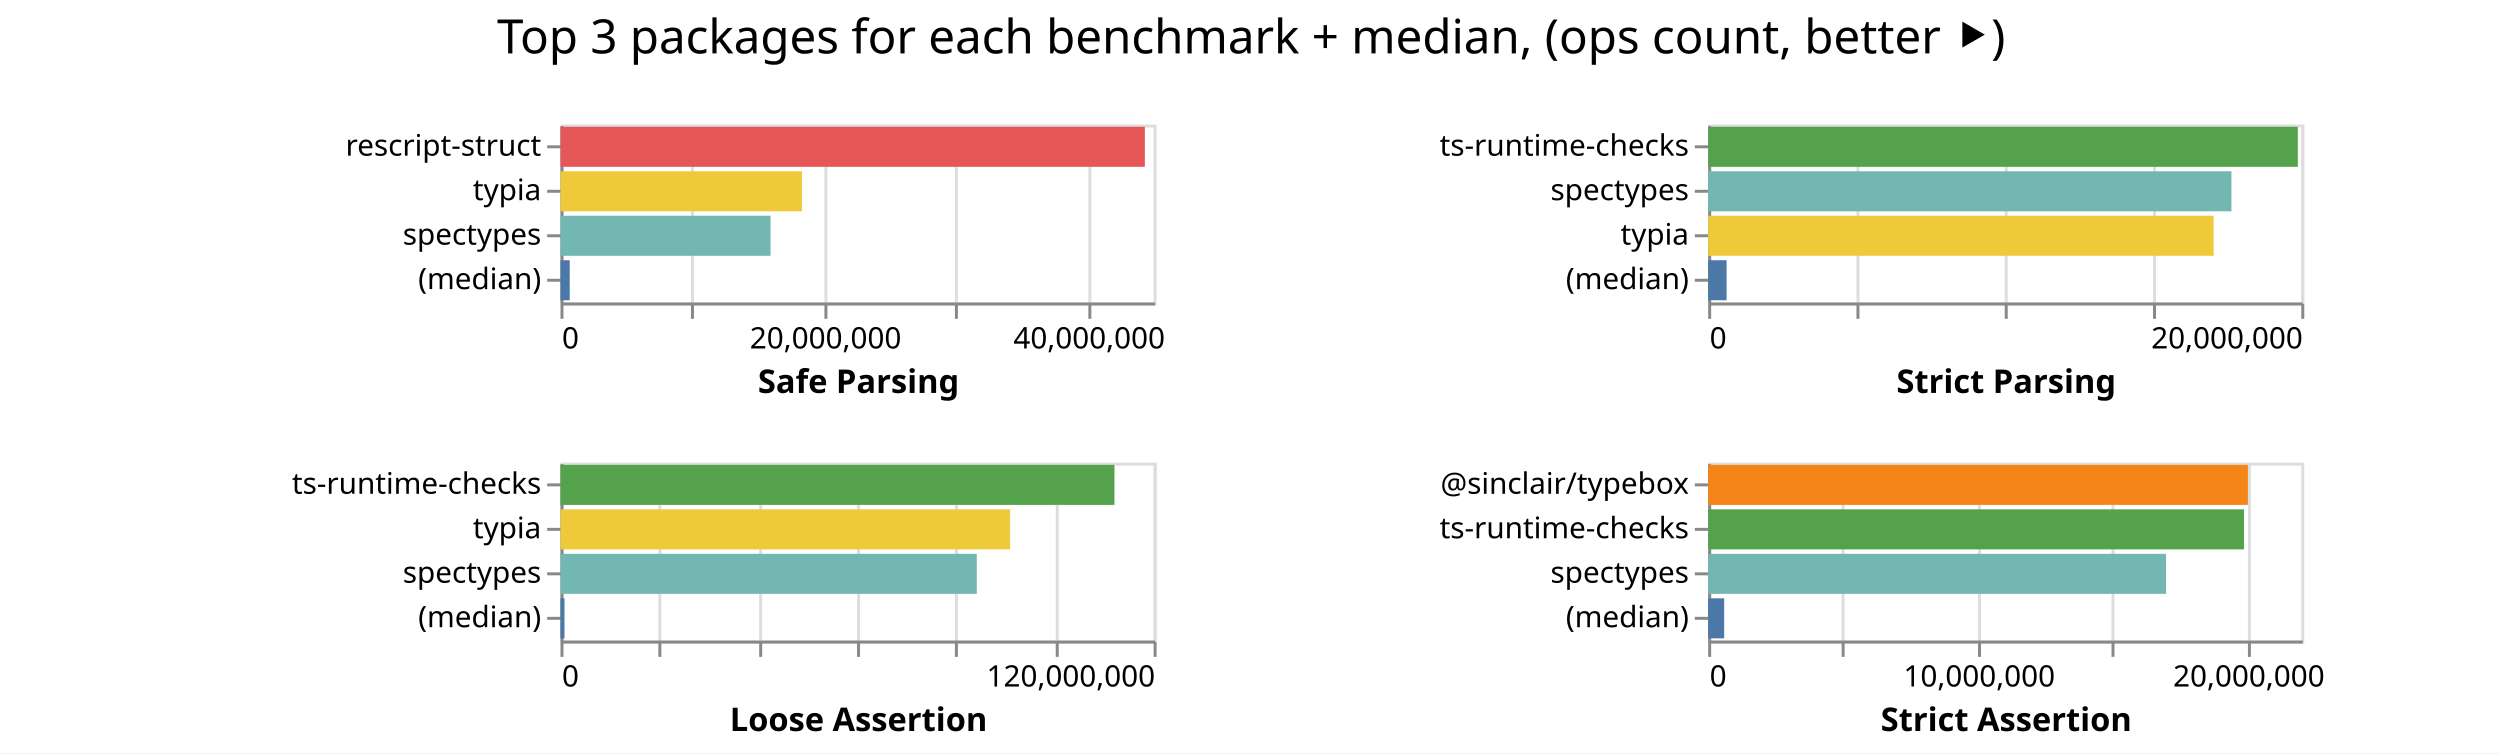
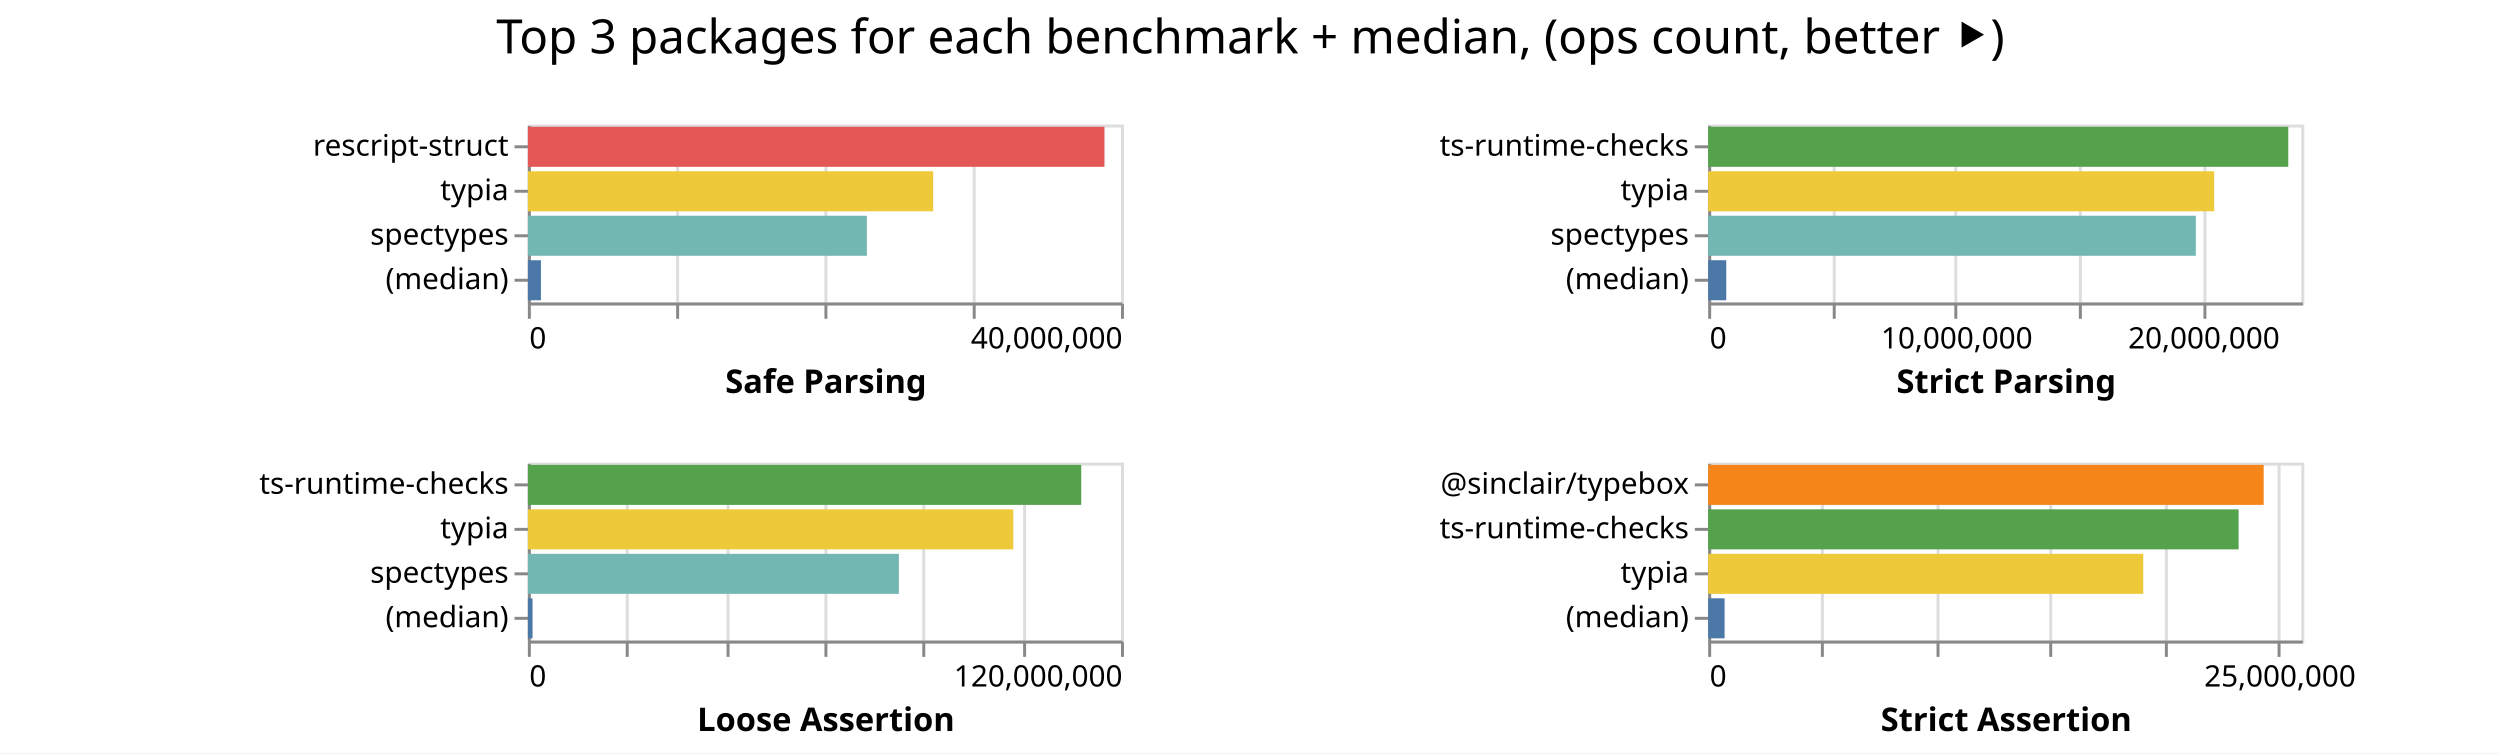
<svg xmlns="http://www.w3.org/2000/svg" class="marks" width="843" height="254">
  <path fill="#fff" d="M0 0h843v254H0z" />
  <g class="mark-group role-frame root" aria-roledescription="group mark container" fill="none" stroke-miterlimit="10">
-     <path class="background" aria-hidden="true" d="M189 42Z" />
+     <path class="background" aria-hidden="true" d="M178 42Z" />
    <g class="mark-group role-scope child__Safe_Parsing_group" aria-roledescription="group mark container">
-       <path class="background" aria-hidden="true" d="M189.5 42.5h200v60h-200Z" stroke="#ddd" />
-       <g class="mark-group role-axis" aria-roledescription="axis" aria-label="X-axis for a linear scale with values from 0 to 45,000,000">
-         <path class="background" aria-hidden="true" d="M189.5 102.5Z" pointer-events="none" />
+       <path class="background" aria-hidden="true" d="M178.5 42.5h200v60h-200Z" stroke="#ddd" />
+       <g class="mark-group role-axis" aria-roledescription="axis" aria-label="X-axis for a linear scale with values from 0 to 40,000,000">
+         <path class="background" aria-hidden="true" d="M178.5 102.5Z" pointer-events="none" />
        <g class="mark-rule role-axis-grid" pointer-events="none" stroke="#ddd">
-           <path d="M189.5 102.5v-60M233.5 102.5v-60M278.5 102.5v-60M322.5 102.5v-60M367.5 102.5v-60" />
+           <path d="M178.5 102.5v-60M228.5 102.5v-60M278.5 102.5v-60M328.5 102.5v-60M378.5 102.5v-60" />
        </g>
      </g>
-       <g pointer-events="none" class="mark-group role-axis" aria-roledescription="axis" aria-label="X-axis titled 'Safe Parsing' for a linear scale with values from 0 to 45,000,000">
-         <path class="background" aria-hidden="true" d="M189.5 102.5Z" />
+       <g pointer-events="none" class="mark-group role-axis" aria-roledescription="axis" aria-label="X-axis titled 'Safe Parsing' for a linear scale with values from 0 to 40,000,000">
+         <path class="background" aria-hidden="true" d="M178.5 102.5Z" />
        <g class="mark-rule role-axis-tick" stroke="#888">
-           <path d="M189.5 102.5v5M233.5 102.5v5M278.5 102.5v5M322.5 102.5v5M367.5 102.5v5" />
+           <path d="M178.5 102.5v5M228.5 102.5v5M278.5 102.5v5M328.5 102.5v5M378.5 102.5v5" />
        </g>
        <g class="mark-text role-axis-label" font-family="sans-serif" font-size="10" fill="#000">
-           <text transform="translate(189.5 117.5)">0</text>
-           <text text-anchor="middle" transform="translate(278.389 117.5)">20,000,000</text>
-           <text text-anchor="middle" transform="translate(367.278 117.5)">40,000,000</text>
+           <text transform="translate(178.5 117.5)">0</text>
+           <text text-anchor="end" transform="translate(378.5 117.5)">40,000,000</text>
        </g>
-         <path stroke="#888" d="M189.5 102.5h200" class="mark-rule role-axis-domain" />
-         <text text-anchor="middle" transform="translate(289.5 132.5)" font-family="sans-serif" font-size="11" font-weight="bold" fill="#000" class="mark-text role-axis-title">Safe Parsing</text>
+         <path stroke="#888" d="M178.5 102.5h200" class="mark-rule role-axis-domain" />
+         <text text-anchor="middle" transform="translate(278.5 132.5)" font-family="sans-serif" font-size="11" font-weight="bold" fill="#000" class="mark-text role-axis-title">Safe Parsing</text>
      </g>
      <g pointer-events="none" class="mark-group role-axis" aria-roledescription="axis" aria-label="Y-axis for a discrete scale with 4 values: rescript-struct, typia, spectypes, (median)">
-         <path class="background" aria-hidden="true" d="M189.5 42.5Z" />
+         <path class="background" aria-hidden="true" d="M178.5 42.5Z" />
        <g class="mark-rule role-axis-tick" stroke="#888">
-           <path d="M189.5 49.5h-5M189.5 64.5h-5M189.5 79.5h-5M189.5 94.5h-5" />
+           <path d="M178.5 49.5h-5M178.5 64.5h-5M178.5 79.5h-5M178.5 94.5h-5" />
        </g>
        <g class="mark-text role-axis-label" text-anchor="end" font-family="sans-serif" font-size="10" fill="#000">
-           <text transform="translate(182.5 52.5)">rescript-struct</text>
-           <text transform="translate(182.5 67.5)">typia</text>
-           <text transform="translate(182.5 82.5)">spectypes</text>
-           <text transform="translate(182.5 97.5)">(median)</text>
+           <text transform="translate(171.5 52.5)">rescript-struct</text>
+           <text transform="translate(171.5 67.5)">typia</text>
+           <text transform="translate(171.5 82.5)">spectypes</text>
+           <text transform="translate(171.5 97.5)">(median)</text>
        </g>
-         <path stroke="#888" d="M189.5 42.5v60" class="mark-rule role-axis-domain" />
+         <path stroke="#888" d="M178.5 42.5v60" class="mark-rule role-axis-domain" />
      </g>
      <g class="mark-rect role-mark child__Safe_Parsing_marks" aria-roledescription="rect mark container">
-         <path d="M189 42.75h197.041v13.5H189Z" fill="#e45756" />
-         <path d="M189 57.75h81.423v13.5H189Z" fill="#eeca3b" />
-         <path d="M189 72.75h70.83v13.5H189Z" fill="#72b7b2" />
-         <path d="M189 87.75h3.11v13.5H189Z" fill="#4c78a8" />
+         <path d="M178 42.75h194.428v13.5H178Z" fill="#e45756" />
+         <path d="M178 57.75h136.67v13.5H178Z" fill="#eeca3b" />
+         <path d="M178 72.75h114.306v13.5H178Z" fill="#72b7b2" />
+         <path d="M178 87.75h4.404v13.5H178Z" fill="#4c78a8" />
      </g>
    </g>
    <g class="mark-group role-scope child__Strict_Parsing_group" aria-roledescription="group mark container">
      <path class="background" aria-hidden="true" d="M576.5 42.5h200v60h-200Z" stroke="#ddd" />
-       <g class="mark-group role-axis" aria-roledescription="axis" aria-label="X-axis for a linear scale with values from 0 to 20,000,000">
+       <g class="mark-group role-axis" aria-roledescription="axis" aria-label="X-axis for a linear scale with values from 0 to 24,000,000">
        <path class="background" aria-hidden="true" d="M576.5 102.5Z" pointer-events="none" />
        <g class="mark-rule role-axis-grid" pointer-events="none" stroke="#ddd">
-           <path d="M576.5 102.5v-60M626.5 102.5v-60M676.5 102.5v-60M726.5 102.5v-60M776.5 102.5v-60" />
+           <path d="M576.5 102.5v-60M618.5 102.5v-60M659.5 102.5v-60M701.5 102.5v-60M743.5 102.5v-60" />
        </g>
      </g>
-       <g pointer-events="none" class="mark-group role-axis" aria-roledescription="axis" aria-label="X-axis titled 'Strict Parsing' for a linear scale with values from 0 to 20,000,000">
+       <g pointer-events="none" class="mark-group role-axis" aria-roledescription="axis" aria-label="X-axis titled 'Strict Parsing' for a linear scale with values from 0 to 24,000,000">
        <path class="background" aria-hidden="true" d="M576.5 102.5Z" />
        <g class="mark-rule role-axis-tick" stroke="#888">
-           <path d="M576.5 102.5v5M626.5 102.5v5M676.5 102.5v5M726.5 102.5v5M776.5 102.5v5" />
+           <path d="M576.5 102.5v5M618.5 102.5v5M659.5 102.5v5M701.5 102.5v5M743.5 102.5v5" />
        </g>
        <g class="mark-text role-axis-label" font-family="sans-serif" font-size="10" fill="#000">
          <text transform="translate(576.5 117.5)">0</text>
-           <text text-anchor="end" transform="translate(776.5 117.5)">20,000,000</text>
+           <text text-anchor="middle" transform="translate(659.833 117.5)">10,000,000</text>
+           <text text-anchor="middle" transform="translate(743.167 117.5)">20,000,000</text>
        </g>
        <path stroke="#888" d="M576.5 102.5h200" class="mark-rule role-axis-domain" />
        <text text-anchor="middle" transform="translate(676.5 132.5)" font-family="sans-serif" font-size="11" font-weight="bold" fill="#000" class="mark-text role-axis-title">Strict Parsing</text>
      </g>
-       <g pointer-events="none" class="mark-group role-axis" aria-roledescription="axis" aria-label="Y-axis for a discrete scale with 4 values: ts-runtime-checks, spectypes, typia, (median)">
+       <g pointer-events="none" class="mark-group role-axis" aria-roledescription="axis" aria-label="Y-axis for a discrete scale with 4 values: ts-runtime-checks, typia, spectypes, (median)">
        <path class="background" aria-hidden="true" d="M576.5 42.5Z" />
        <g class="mark-rule role-axis-tick" stroke="#888">
          <path d="M576.5 49.5h-5M576.5 64.5h-5M576.5 79.5h-5M576.5 94.5h-5" />
        </g>
        <g class="mark-text role-axis-label" text-anchor="end" font-family="sans-serif" font-size="10" fill="#000">
          <text transform="translate(569.5 52.5)">ts-runtime-checks</text>
-           <text transform="translate(569.5 67.5)">spectypes</text>
-           <text transform="translate(569.5 82.5)">typia</text>
+           <text transform="translate(569.5 67.5)">typia</text>
+           <text transform="translate(569.5 82.5)">spectypes</text>
          <text transform="translate(569.5 97.5)">(median)</text>
        </g>
        <path stroke="#888" d="M576.5 42.5v60" class="mark-rule role-axis-domain" />
      </g>
      <g class="mark-rect role-mark child__Strict_Parsing_marks" aria-roledescription="rect mark container">
-         <path d="M576 42.75h198.826v13.5H576Z" fill="#54a24b" />
-         <path d="M576 57.75h176.434v13.5H576Z" fill="#72b7b2" />
-         <path d="M576 72.75h170.437v13.5H576Z" fill="#eeca3b" />
-         <path d="M576 87.75h6.21v13.5H576Z" fill="#4c78a8" />
+         <path d="M576 42.75h195.603v13.5H576Z" fill="#54a24b" />
+         <path d="M576 57.75h170.616v13.5H576Z" fill="#eeca3b" />
+         <path d="M576 72.75h164.428v13.5H576Z" fill="#72b7b2" />
+         <path d="M576 87.75h6.093v13.5H576Z" fill="#4c78a8" />
      </g>
    </g>
    <g class="mark-group role-scope child__Loose_Assertion_group" aria-roledescription="group mark container">
-       <path class="background" aria-hidden="true" d="M189.5 156.5h200v60h-200Z" stroke="#ddd" />
+       <path class="background" aria-hidden="true" d="M178.5 156.5h200v60h-200Z" stroke="#ddd" />
      <g class="mark-group role-axis" aria-roledescription="axis" aria-label="X-axis for a linear scale with values from 0 to 120,000,000">
-         <path class="background" aria-hidden="true" d="M189.5 216.5Z" pointer-events="none" />
+         <path class="background" aria-hidden="true" d="M178.5 216.5Z" pointer-events="none" />
        <g class="mark-rule role-axis-grid" pointer-events="none" stroke="#ddd">
-           <path d="M189.5 216.5v-60M222.5 216.5v-60M256.5 216.5v-60M289.5 216.5v-60M322.5 216.5v-60M356.5 216.5v-60M389.5 216.5v-60" />
+           <path d="M178.5 216.5v-60M211.5 216.5v-60M245.5 216.5v-60M278.5 216.5v-60M311.5 216.5v-60M345.5 216.5v-60M378.5 216.5v-60" />
        </g>
      </g>
      <g pointer-events="none" class="mark-group role-axis" aria-roledescription="axis" aria-label="X-axis titled 'Loose Assertion' for a linear scale with values from 0 to 120,000,000">
-         <path class="background" aria-hidden="true" d="M189.5 216.5Z" />
+         <path class="background" aria-hidden="true" d="M178.5 216.5Z" />
        <g class="mark-rule role-axis-tick" stroke="#888">
-           <path d="M189.5 216.5v5M222.5 216.5v5M256.5 216.5v5M289.5 216.5v5M322.5 216.5v5M356.5 216.5v5M389.5 216.5v5" />
+           <path d="M178.5 216.5v5M211.5 216.5v5M245.5 216.5v5M278.5 216.5v5M311.5 216.5v5M345.5 216.5v5M378.5 216.5v5" />
        </g>
        <g class="mark-text role-axis-label" font-family="sans-serif" font-size="10" fill="#000">
-           <text transform="translate(189.5 231.5)">0</text>
-           <text text-anchor="end" transform="translate(389.5 231.5)">120,000,000</text>
+           <text transform="translate(178.5 231.5)">0</text>
+           <text text-anchor="end" transform="translate(378.5 231.5)">120,000,000</text>
        </g>
-         <path stroke="#888" d="M189.5 216.5h200" class="mark-rule role-axis-domain" />
-         <text text-anchor="middle" transform="translate(289.5 246.5)" font-family="sans-serif" font-size="11" font-weight="bold" fill="#000" class="mark-text role-axis-title">Loose Assertion</text>
+         <path stroke="#888" d="M178.5 216.5h200" class="mark-rule role-axis-domain" />
+         <text text-anchor="middle" transform="translate(278.5 246.5)" font-family="sans-serif" font-size="11" font-weight="bold" fill="#000" class="mark-text role-axis-title">Loose Assertion</text>
      </g>
      <g pointer-events="none" class="mark-group role-axis" aria-roledescription="axis" aria-label="Y-axis for a discrete scale with 4 values: ts-runtime-checks, typia, spectypes, (median)">
-         <path class="background" aria-hidden="true" d="M189.5 156.5Z" />
+         <path class="background" aria-hidden="true" d="M178.5 156.5Z" />
        <g class="mark-rule role-axis-tick" stroke="#888">
-           <path d="M189.5 163.5h-5M189.5 178.5h-5M189.5 193.5h-5M189.5 208.5h-5" />
+           <path d="M178.5 163.5h-5M178.5 178.5h-5M178.5 193.5h-5M178.5 208.5h-5" />
        </g>
        <g class="mark-text role-axis-label" text-anchor="end" font-family="sans-serif" font-size="10" fill="#000">
-           <text transform="translate(182.5 166.5)">ts-runtime-checks</text>
-           <text transform="translate(182.5 181.5)">typia</text>
-           <text transform="translate(182.5 196.5)">spectypes</text>
-           <text transform="translate(182.5 211.5)">(median)</text>
+           <text transform="translate(171.5 166.5)">ts-runtime-checks</text>
+           <text transform="translate(171.5 181.5)">typia</text>
+           <text transform="translate(171.5 196.5)">spectypes</text>
+           <text transform="translate(171.5 211.5)">(median)</text>
        </g>
-         <path stroke="#888" d="M189.5 156.5v60" class="mark-rule role-axis-domain" />
+         <path stroke="#888" d="M178.5 156.5v60" class="mark-rule role-axis-domain" />
      </g>
      <g class="mark-rect role-mark child__Loose_Assertion_marks" aria-roledescription="rect mark container">
-         <path d="M189 156.75h186.793v13.5H189Z" fill="#54a24b" />
-         <path d="M189 171.75h151.608v13.5H189Z" fill="#eeca3b" />
-         <path d="M189 186.75h140.372v13.5H189Z" fill="#72b7b2" />
-         <path d="M189 201.75h1.346v13.5H189Z" fill="#4c78a8" />
+         <path d="M178 156.75h186.596v13.5H178Z" fill="#54a24b" />
+         <path d="M178 171.75h163.681v13.5H178Z" fill="#eeca3b" />
+         <path d="M178 186.75h125.114v13.5H178Z" fill="#72b7b2" />
+         <path d="M178 201.75h1.577v13.5H178Z" fill="#4c78a8" />
      </g>
    </g>
    <g class="mark-group role-scope child__Strict_Assertion_group" aria-roledescription="group mark container">
      <path class="background" aria-hidden="true" d="M576.5 156.5h200v60h-200Z" stroke="#ddd" />
-       <g class="mark-group role-axis" aria-roledescription="axis" aria-label="X-axis for a linear scale with values from 0 to 22,000,000">
+       <g class="mark-group role-axis" aria-roledescription="axis" aria-label="X-axis for a linear scale with values from 0 to 26,000,000">
        <path class="background" aria-hidden="true" d="M576.5 216.5Z" pointer-events="none" />
        <g class="mark-rule role-axis-grid" pointer-events="none" stroke="#ddd">
-           <path d="M576.5 216.5v-60M621.5 216.5v-60M667.5 216.5v-60M712.5 216.5v-60M758.5 216.5v-60" />
+           <path d="M576.5 216.5v-60M614.5 216.5v-60M653.5 216.5v-60M691.5 216.5v-60M730.5 216.5v-60M768.5 216.5v-60" />
        </g>
      </g>
-       <g pointer-events="none" class="mark-group role-axis" aria-roledescription="axis" aria-label="X-axis titled 'Strict Assertion' for a linear scale with values from 0 to 22,000,000">
+       <g pointer-events="none" class="mark-group role-axis" aria-roledescription="axis" aria-label="X-axis titled 'Strict Assertion' for a linear scale with values from 0 to 26,000,000">
        <path class="background" aria-hidden="true" d="M576.5 216.5Z" />
        <g class="mark-rule role-axis-tick" stroke="#888">
-           <path d="M576.5 216.5v5M621.5 216.5v5M667.5 216.5v5M712.5 216.5v5M758.5 216.5v5" />
+           <path d="M576.5 216.5v5M614.5 216.5v5M653.5 216.5v5M691.5 216.5v5M730.5 216.5v5M768.5 216.5v5" />
        </g>
        <g class="mark-text role-axis-label" font-family="sans-serif" font-size="10" fill="#000">
          <text transform="translate(576.5 231.5)">0</text>
-           <text text-anchor="middle" transform="translate(667.41 231.5)">10,000,000</text>
-           <text text-anchor="middle" transform="translate(758.318 231.5)">20,000,000</text>
+           <text text-anchor="middle" transform="translate(768.808 231.5)">25,000,000</text>
        </g>
        <path stroke="#888" d="M576.5 216.5h200" class="mark-rule role-axis-domain" />
        <text text-anchor="middle" transform="translate(676.5 246.5)" font-family="sans-serif" font-size="11" font-weight="bold" fill="#000" class="mark-text role-axis-title">Strict Assertion</text>
      </g>
-       <g pointer-events="none" class="mark-group role-axis" aria-roledescription="axis" aria-label="Y-axis for a discrete scale with 4 values: @sinclair/typebox, ts-runtime-checks, spectypes, (median)">
+       <g pointer-events="none" class="mark-group role-axis" aria-roledescription="axis" aria-label="Y-axis for a discrete scale with 4 values: @sinclair/typebox, ts-runtime-checks, typia, (median)">
        <path class="background" aria-hidden="true" d="M576.5 156.5Z" />
        <g class="mark-rule role-axis-tick" stroke="#888">
          <path d="M576.5 163.5h-5M576.5 178.5h-5M576.5 193.5h-5M576.5 208.5h-5" />
        </g>
        <g class="mark-text role-axis-label" text-anchor="end" font-family="sans-serif" font-size="10" fill="#000">
          <text transform="translate(569.5 166.5)">@sinclair/typebox</text>
          <text transform="translate(569.5 181.5)">ts-runtime-checks</text>
-           <text transform="translate(569.5 196.5)">spectypes</text>
+           <text transform="translate(569.5 196.5)">typia</text>
          <text transform="translate(569.5 211.5)">(median)</text>
        </g>
        <path stroke="#888" d="M576.5 156.5v60" class="mark-rule role-axis-domain" />
      </g>
      <g class="mark-rect role-mark child__Strict_Assertion_marks" aria-roledescription="rect mark container">
-         <path d="M576 156.75h181.993v13.5H576Z" fill="#f58518" />
-         <path d="M576 171.75h180.685v13.5H576Z" fill="#54a24b" />
-         <path d="M576 186.75h154.392v13.5H576Z" fill="#72b7b2" />
-         <path d="M576 201.75h5.398v13.5H576Z" fill="#4c78a8" />
+         <path d="M576 156.75h187.32v13.5H576Z" fill="#f58518" />
+         <path d="M576 171.75h178.858v13.5H576Z" fill="#54a24b" />
+         <path d="M576 186.75h146.71v13.5H576Z" fill="#eeca3b" />
+         <path d="M576 201.75h5.537v13.5H576Z" fill="#4c78a8" />
      </g>
    </g>
    <g class="mark-group role-title">
-       <path class="background" aria-hidden="true" d="M421.91 5Z" pointer-events="none" />
-       <text text-anchor="middle" transform="translate(421.91 18)" font-family="sans-serif" font-size="16" fill="#000" class="mark-text role-title-text" aria-roledescription="title" aria-label="Title text 'Top 3 packages for each benchmark + median, (ops count, better ⯈)'" pointer-events="none">Top 3 packages for each benchmark + median, (ops count, better ⯈)</text>
+       <path class="background" aria-hidden="true" d="M421.654 5Z" pointer-events="none" />
+       <text text-anchor="middle" transform="translate(421.654 18)" font-family="sans-serif" font-size="16" fill="#000" class="mark-text role-title-text" aria-roledescription="title" aria-label="Title text 'Top 3 packages for each benchmark + median, (ops count, better ⯈)'" pointer-events="none">Top 3 packages for each benchmark + median, (ops count, better ⯈)</text>
    </g>
  </g>
</svg>
